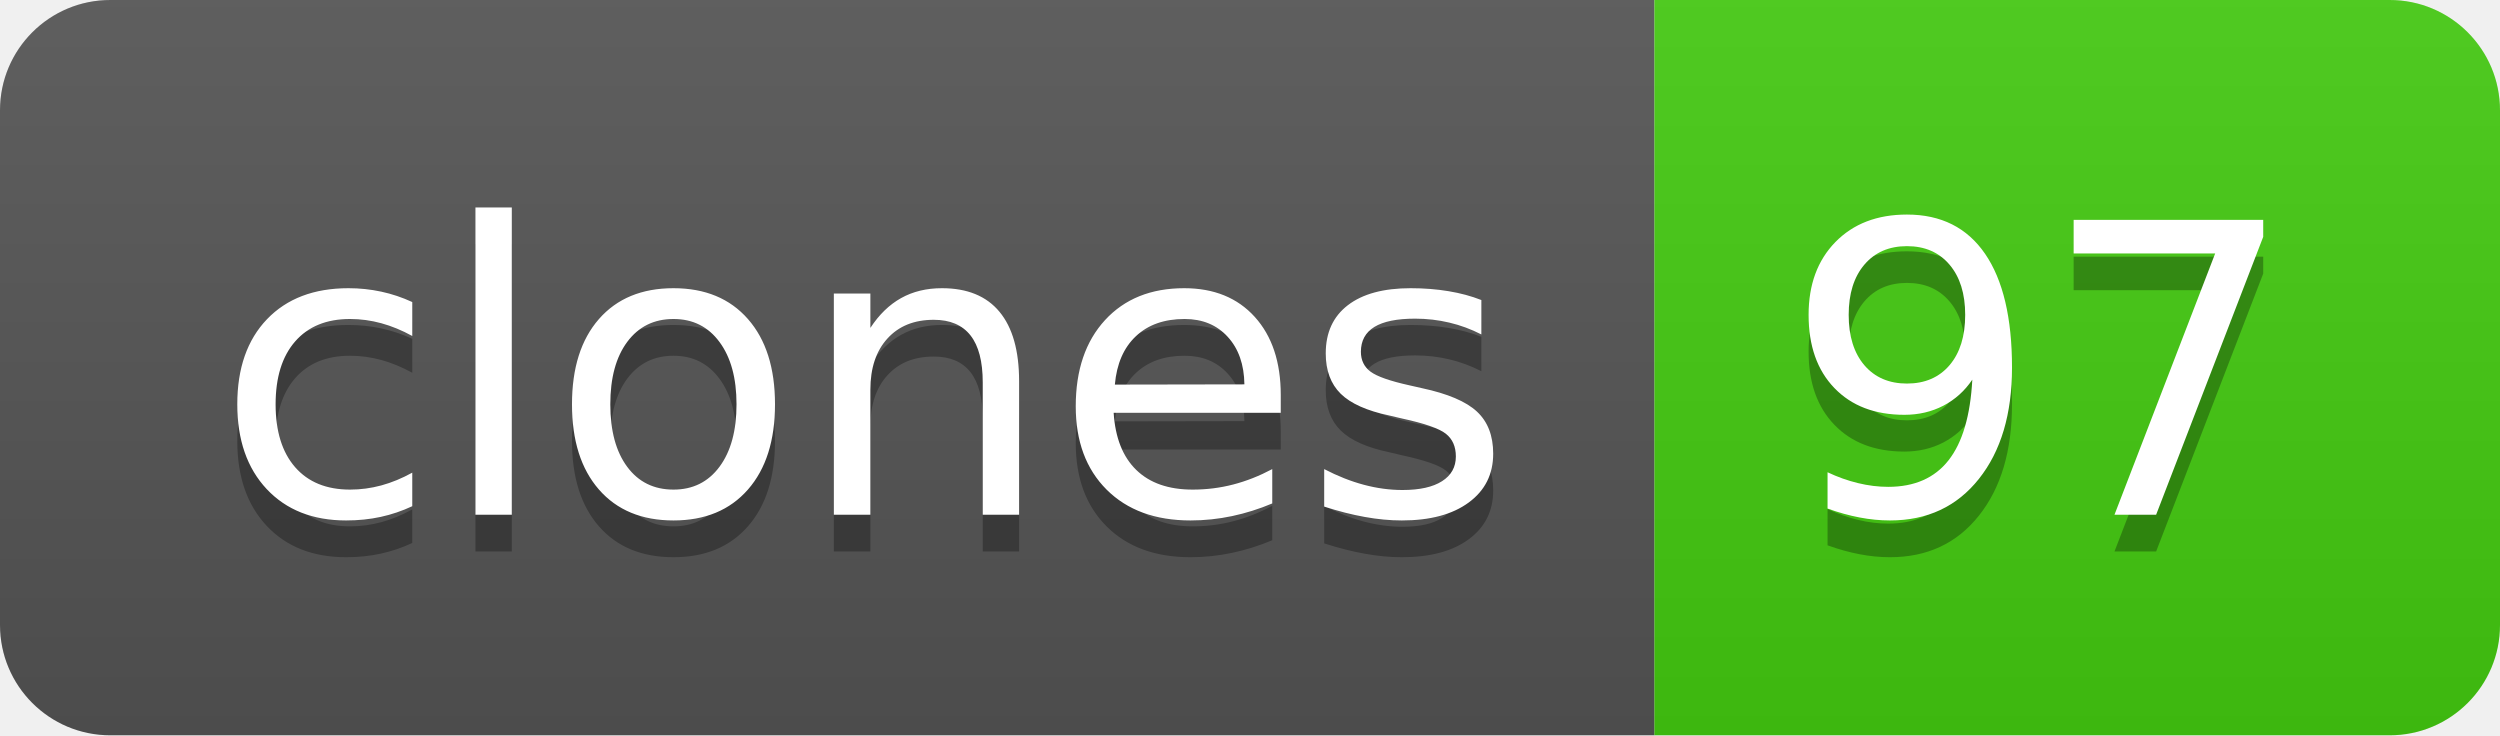
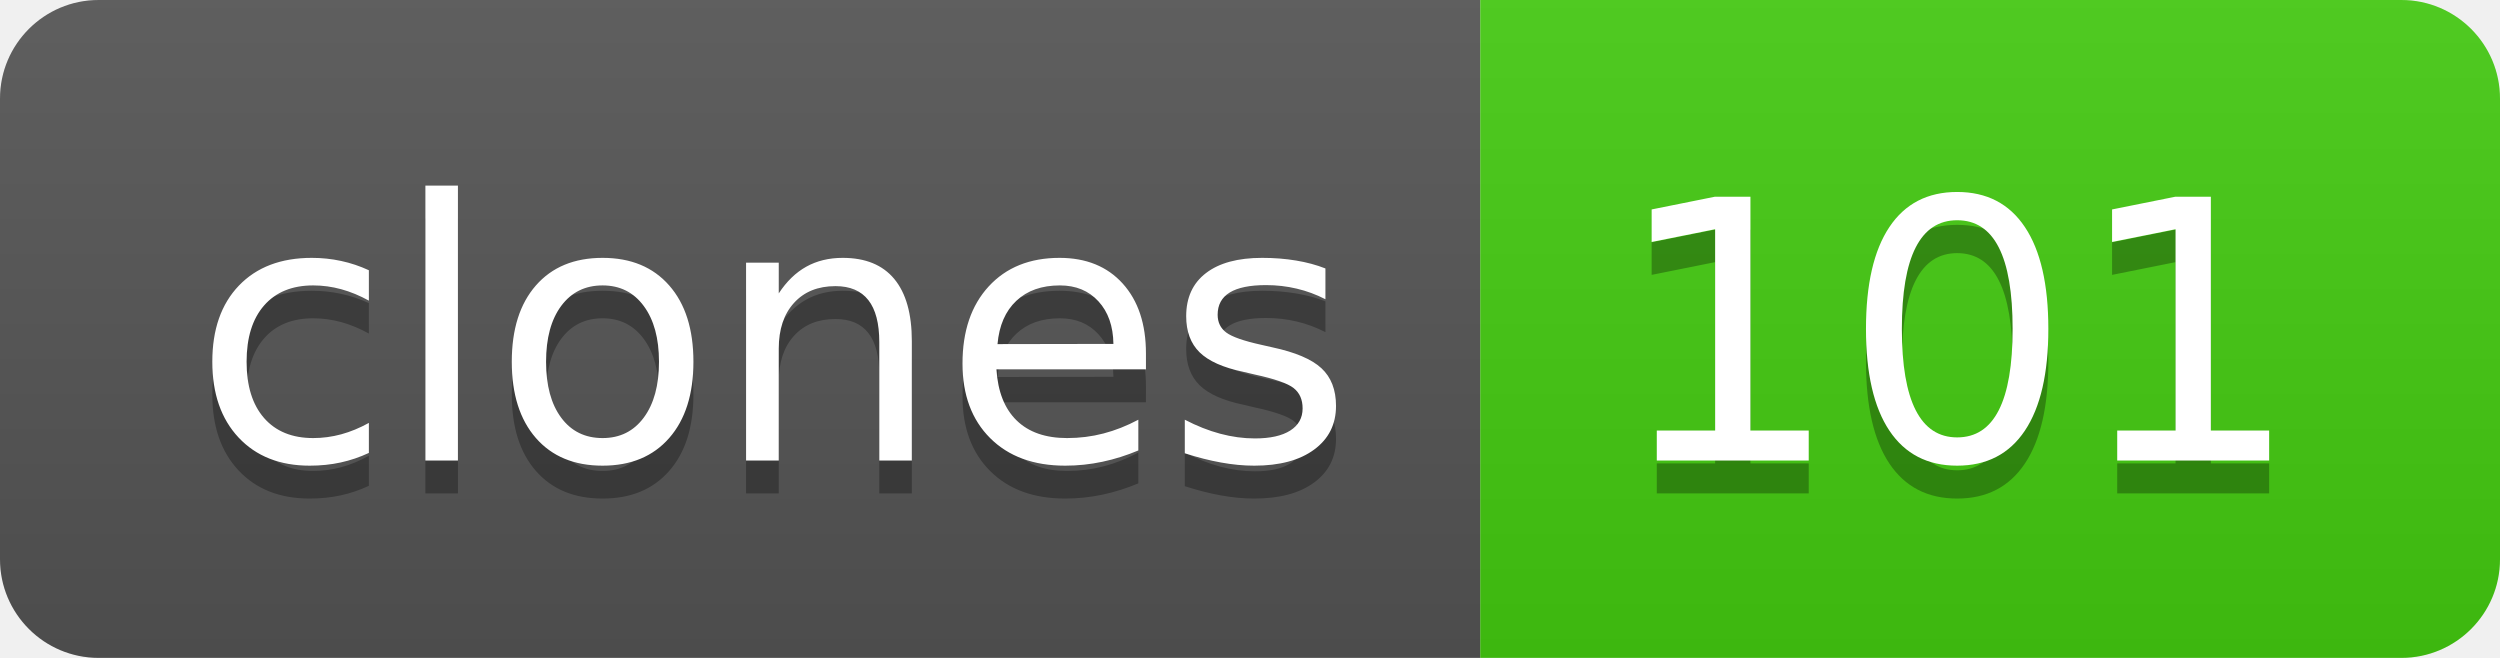
- <svg xmlns="http://www.w3.org/2000/svg" width="68" height="20" role="img" aria-label="clones: 97">
+ <svg xmlns="http://www.w3.org/2000/svg" width="76" height="20" role="img" aria-label="clones: 101">
  <linearGradient id="s" x2="0" y2="100%">
    <stop offset="0" stop-color="#bbb" stop-opacity=".1" />
    <stop offset="1" stop-opacity=".1" />
  </linearGradient>
  <clipPath id="r">
-     <rect width="68" height="20" rx="3" fill="#fff" />
+     <rect width="76" height="20" rx="3" fill="#fff" />
  </clipPath>
  <g clip-path="url(#r)">
    <rect width="45" height="20" fill="#555" />
-     <rect x="45" width="23" height="20" fill="#4c1" />
-     <rect width="68" height="20" fill="url(#s)" />
+     <rect x="45" width="31" height="20" fill="#4c1" />
+     <rect width="76" height="20" fill="url(#s)" />
  </g>
  <g fill="#fff" text-anchor="middle" font-family="Verdana,Geneva,DejaVu Sans,sans-serif" text-rendering="geometricPrecision" font-size="110">
    <text aria-hidden="true" x="235" y="150" fill="#010101" fill-opacity=".3" transform="scale(.1)" textLength="350">clones</text>
    <text x="235" y="140" transform="scale(.1)" fill="#fff" textLength="350">clones</text>
-     <text aria-hidden="true" x="555" y="150" fill="#010101" fill-opacity=".3" transform="scale(.1)" textLength="130">97</text>
-     <text x="555" y="140" transform="scale(.1)" fill="#fff" textLength="130">97</text>
+     <text aria-hidden="true" x="595" y="150" fill="#010101" fill-opacity=".3" transform="scale(.1)" textLength="210">101</text>
+     <text x="595" y="140" transform="scale(.1)" fill="#fff" textLength="210">101</text>
  </g>
</svg>
